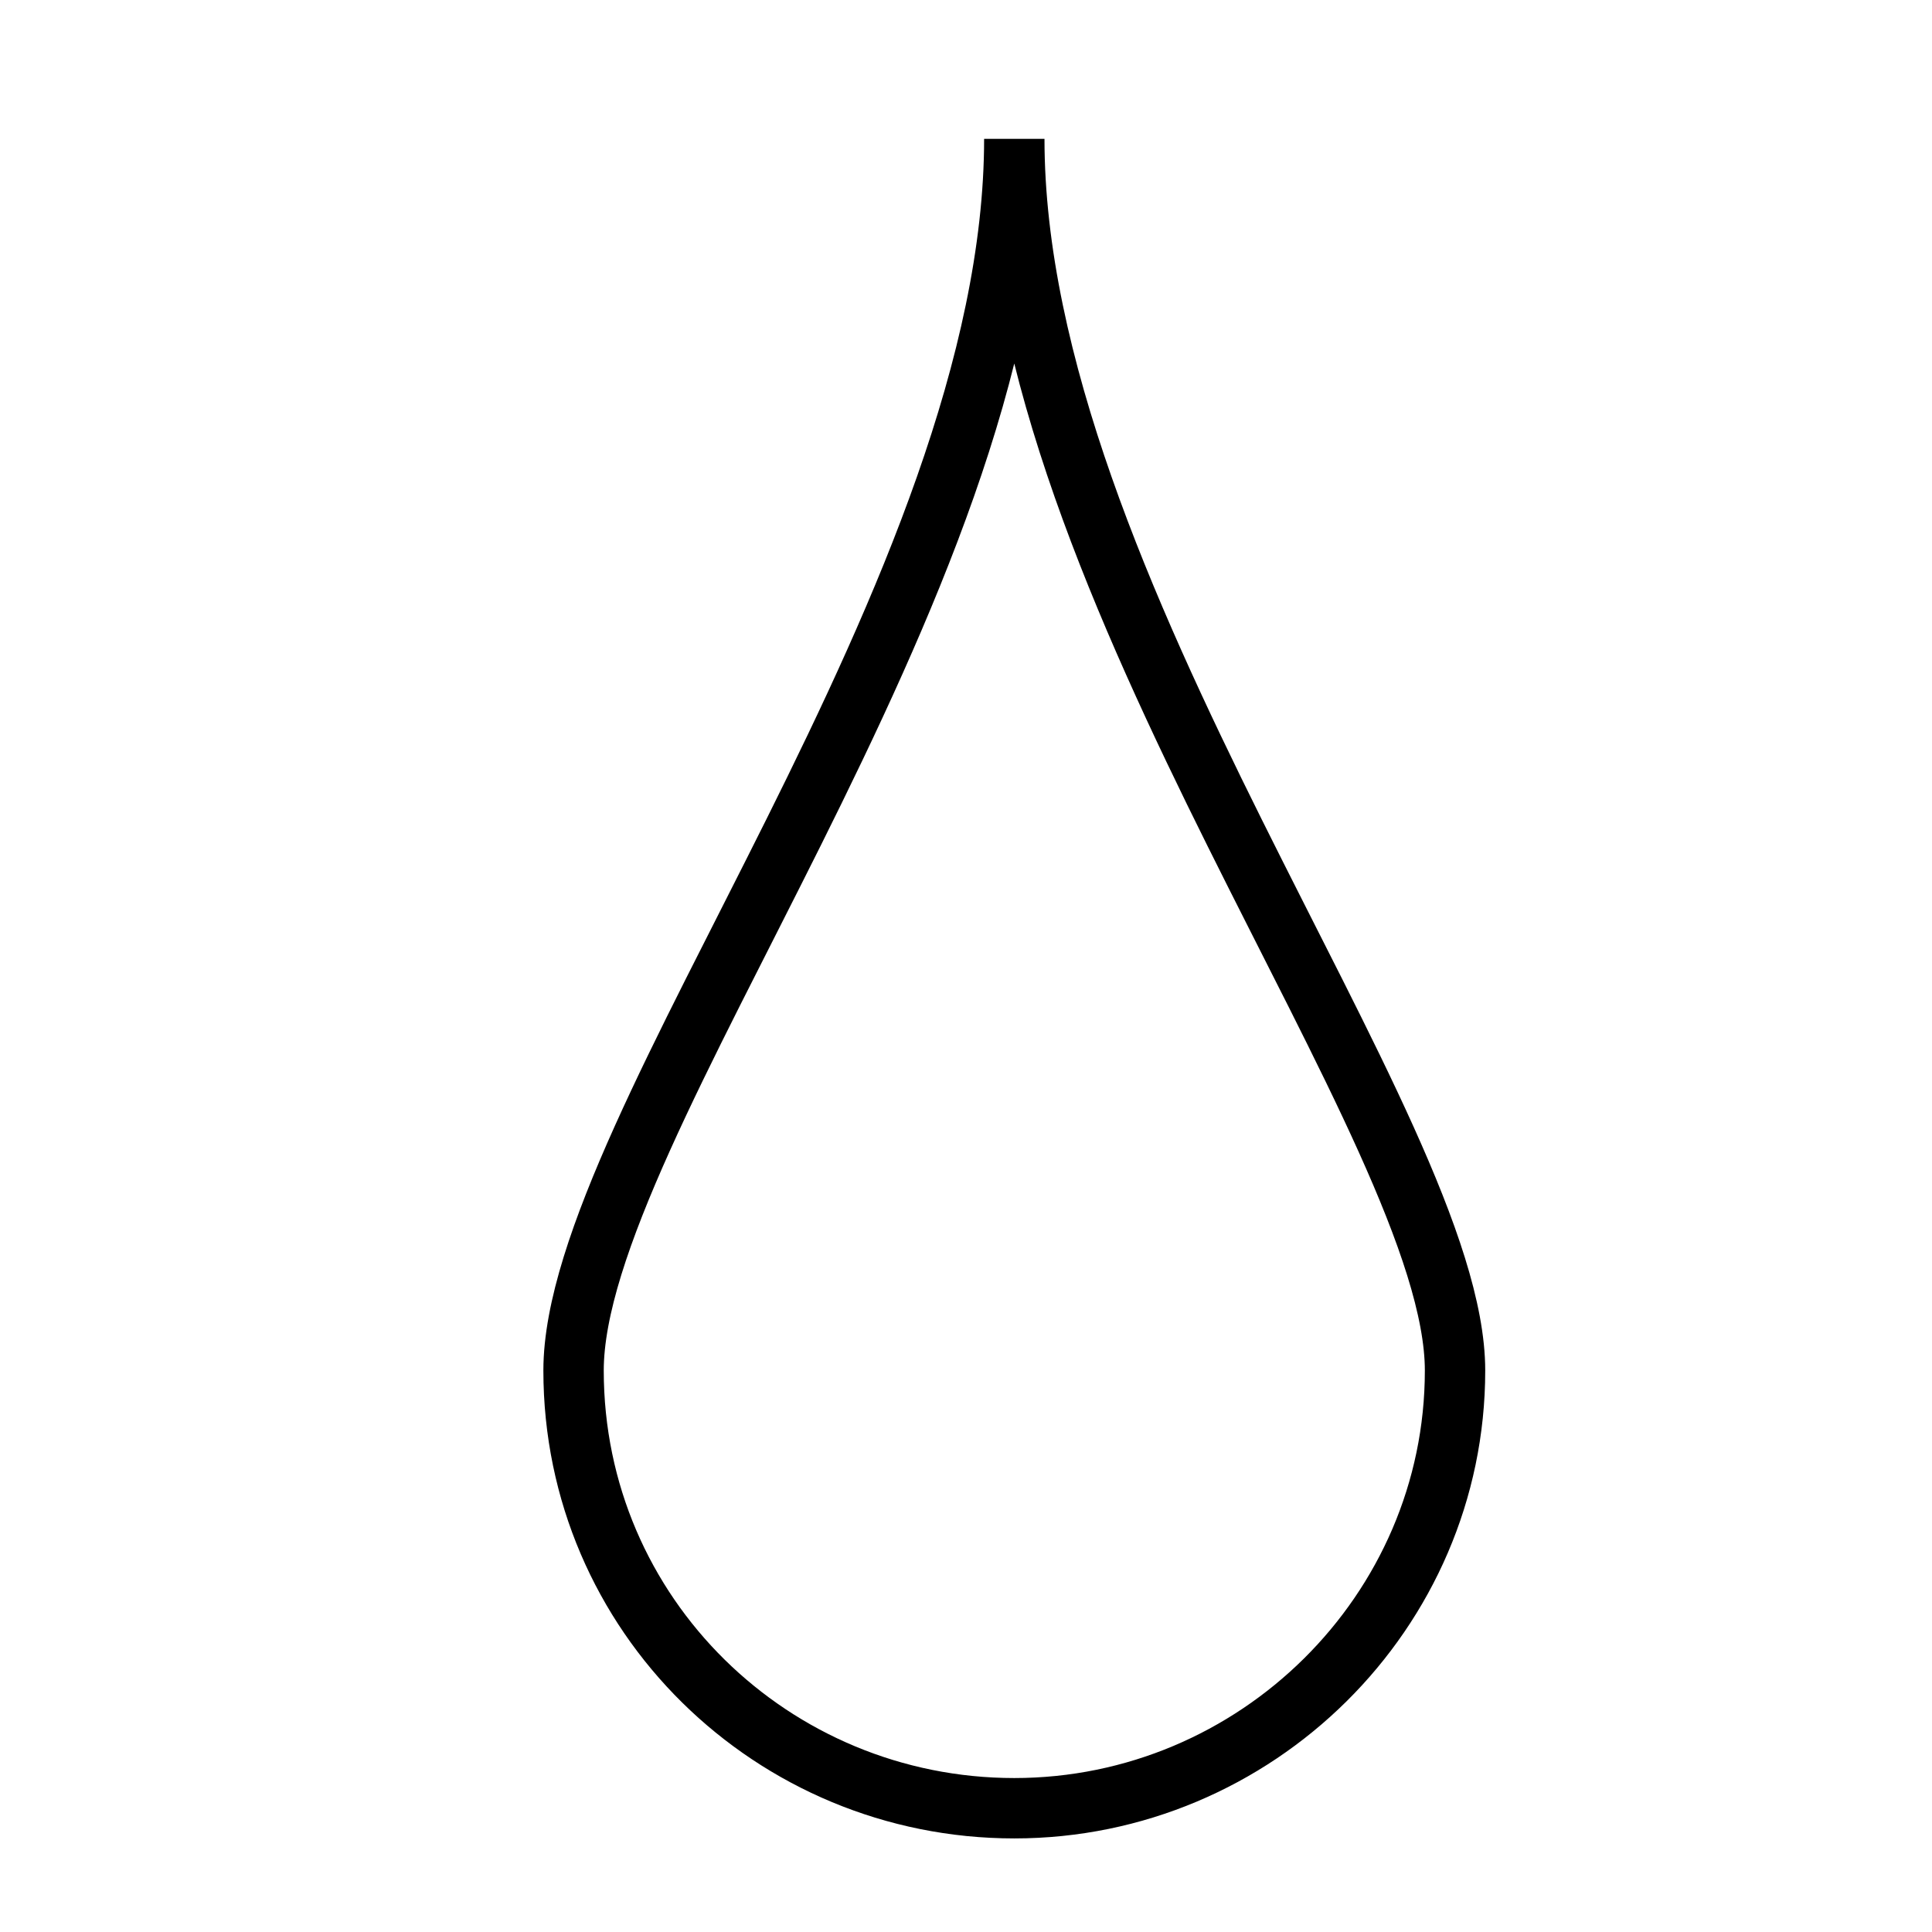
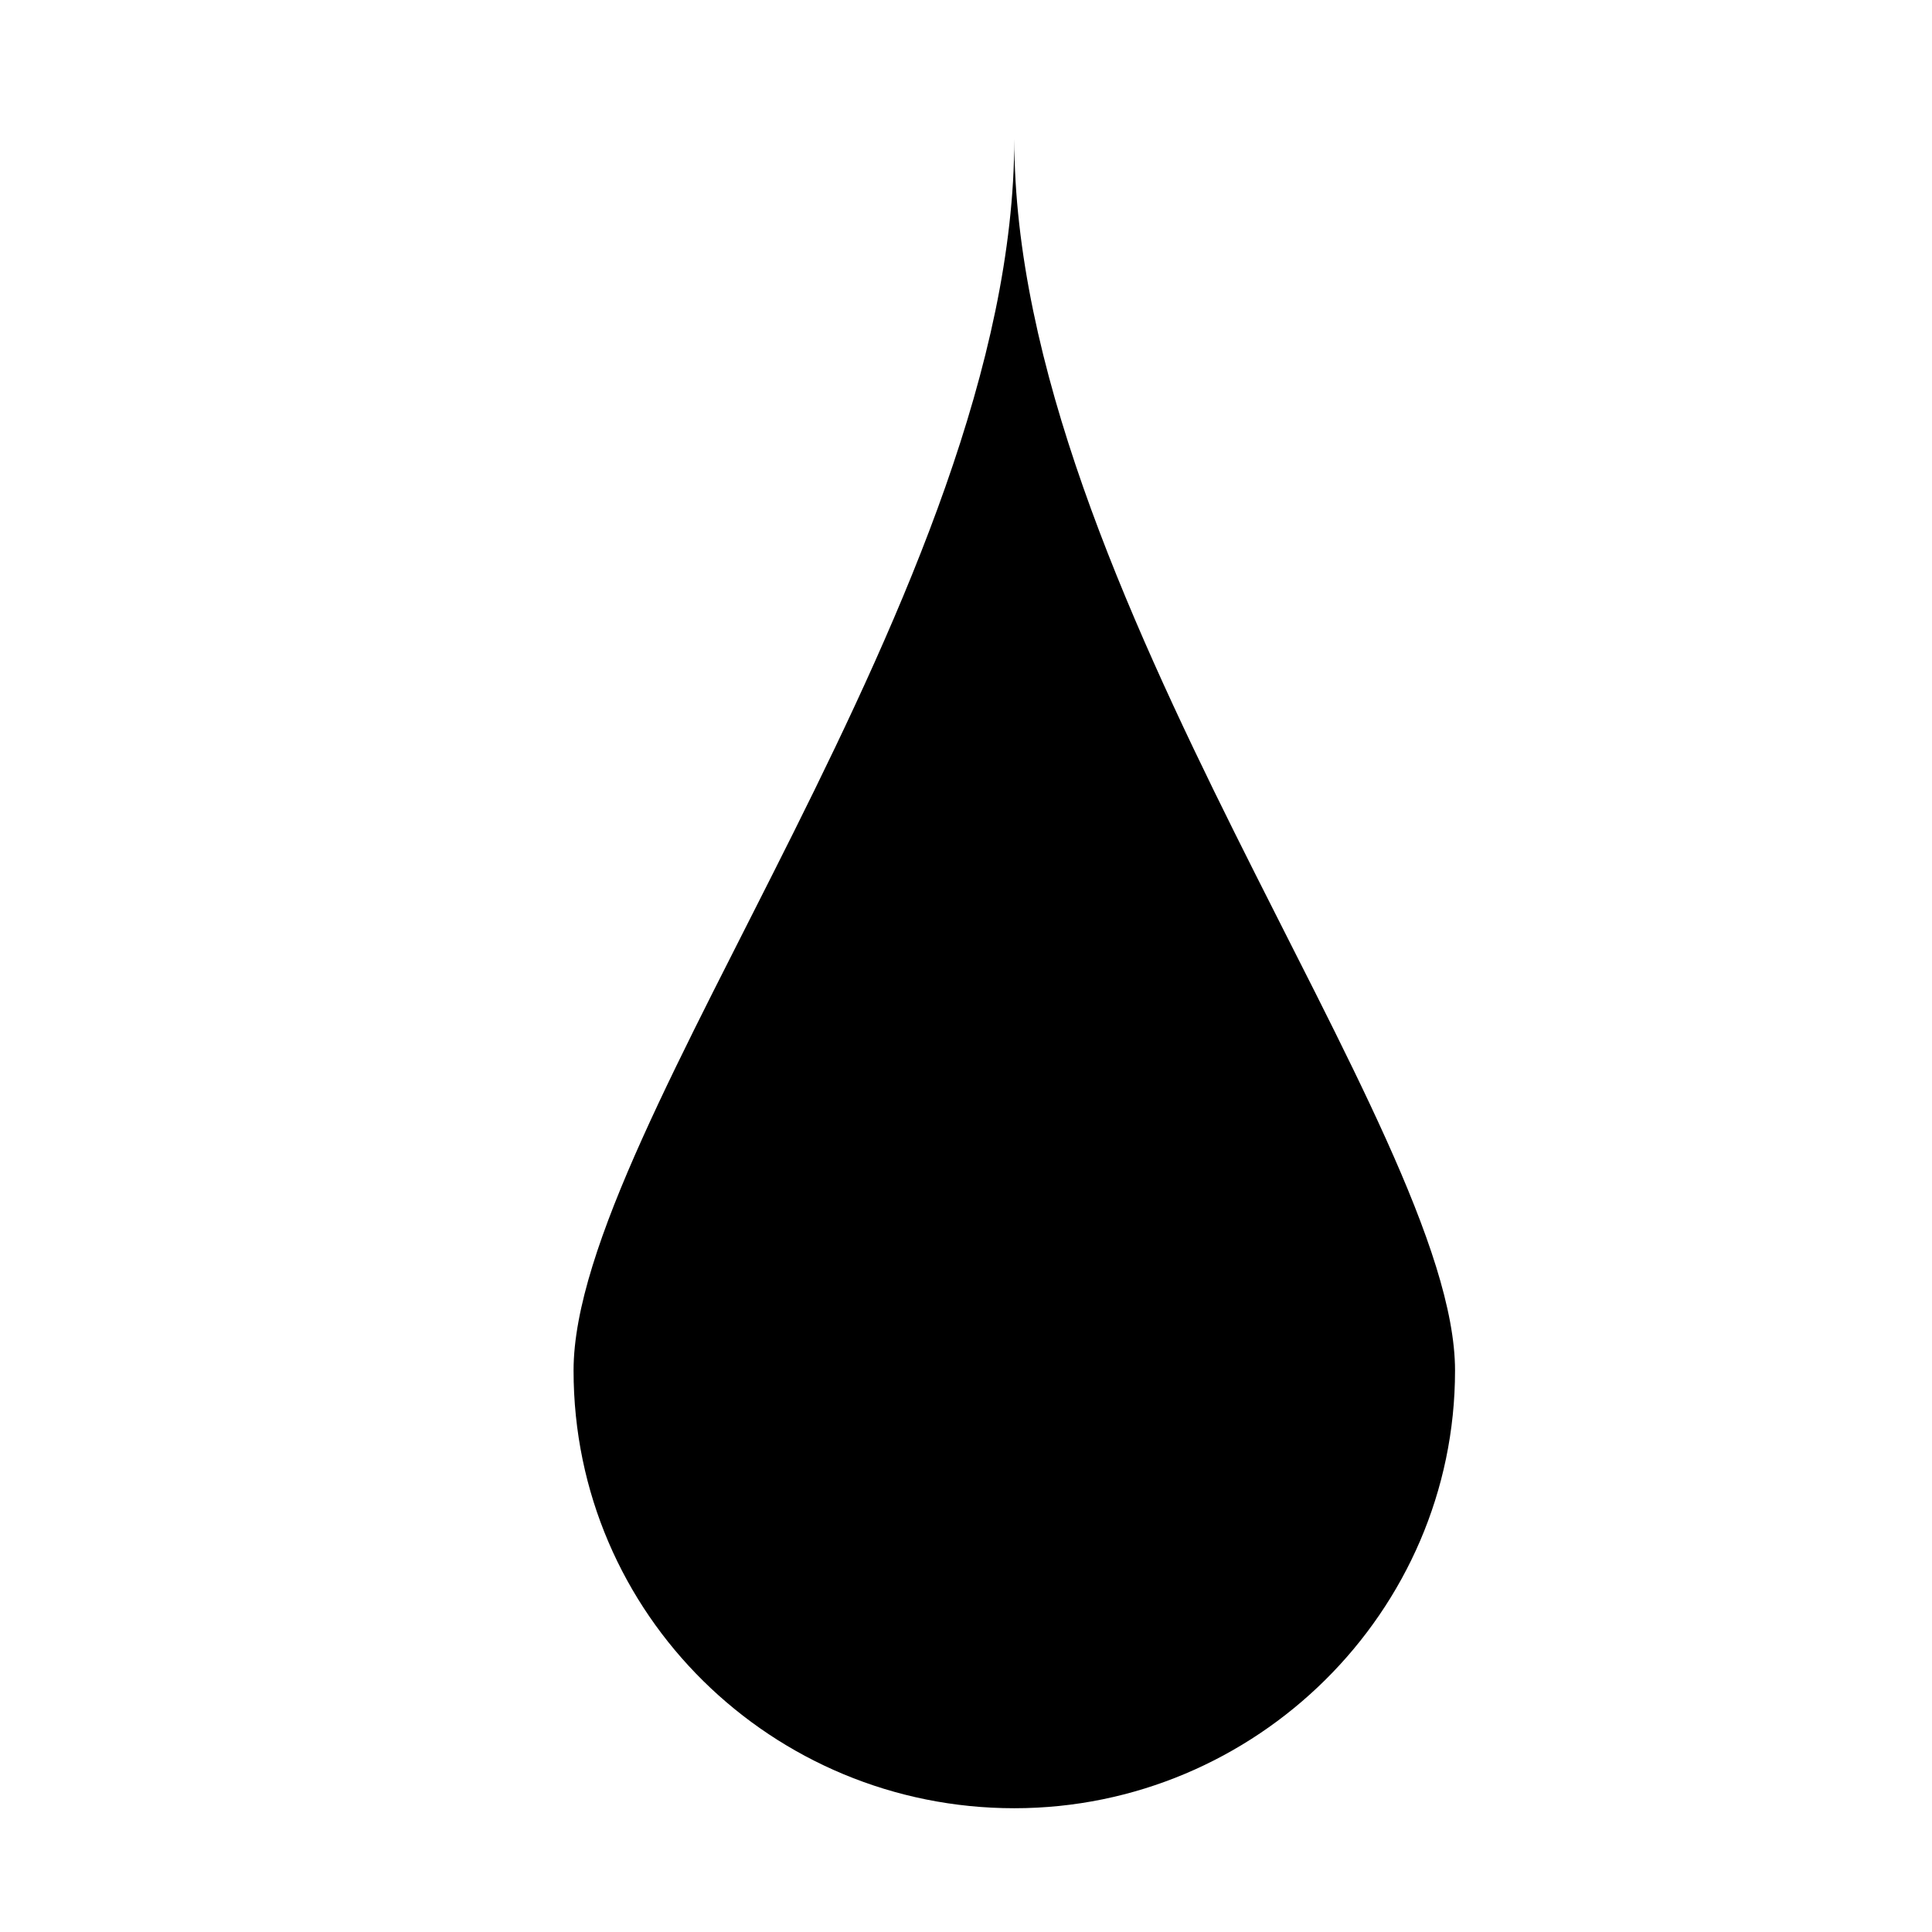
<svg viewBox="-607 419 64 64">
-   <path style="fill: none; stroke: black;stroke-width: 2px;" d="M-573.4,478.9c-8,0-14.6-6.4-14.6-14.5s14.6-25.9,14.6-40.8c0,14.9,14.6,32.8,14.6,40.8S-565.4,478.9-573.4,478.9z" />
+   <path d="M-573.4,478.9c-8,0-14.6-6.4-14.6-14.5s14.6-25.9,14.6-40.8c0,14.9,14.6,32.8,14.6,40.8S-565.4,478.9-573.4,478.9z" />
</svg>
